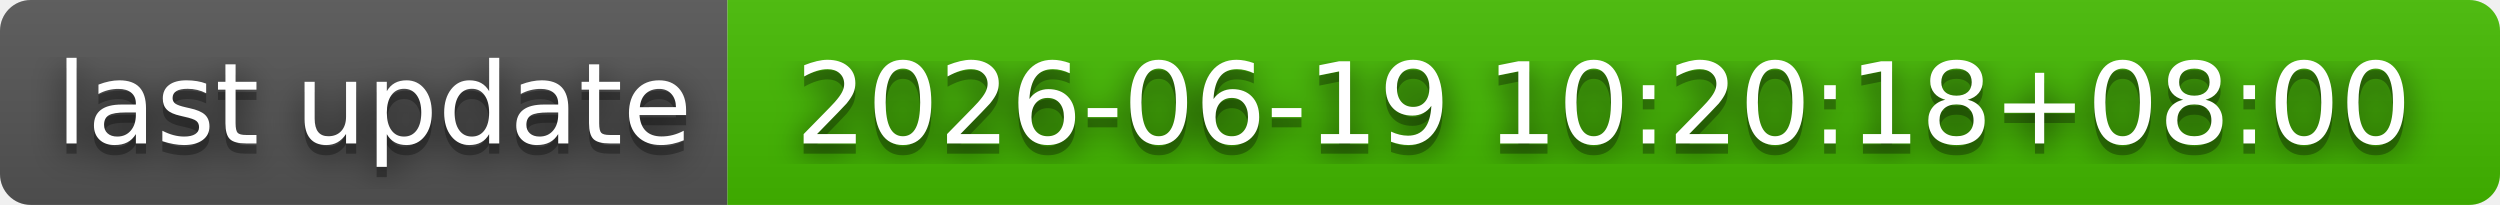
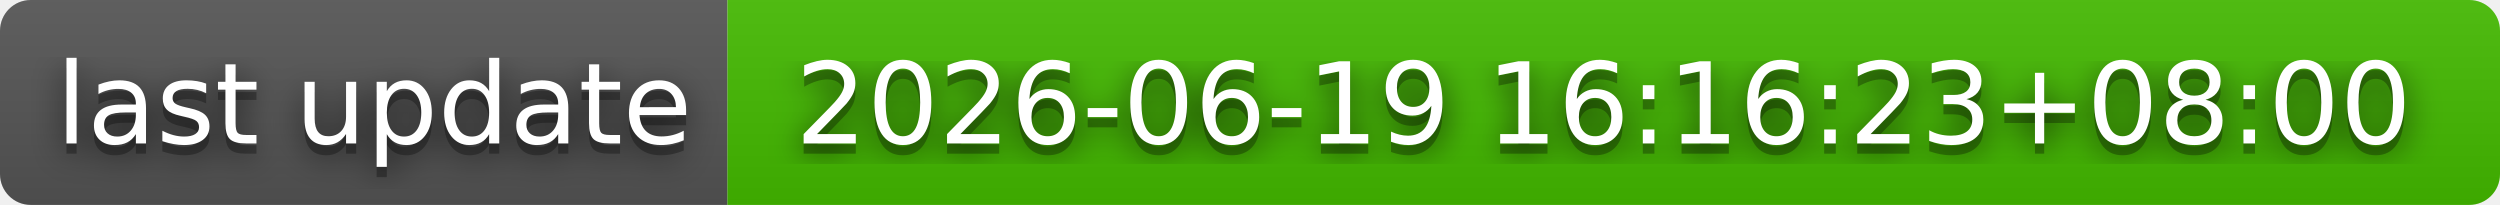
- <svg xmlns="http://www.w3.org/2000/svg" width="244" height="20" role="img" aria-label="last update: 2026-06-19 10:20:18+08:00">
+ <svg xmlns="http://www.w3.org/2000/svg" width="244" height="20" role="img" aria-label="last update: 2026-06-19 16:16:23+08:00">
  <filter id="blur">
    <feGaussianBlur stdDeviation="16" />
  </filter>
  <linearGradient id="s" x2="0" y2="100%">
    <stop offset="0" stop-color="#bbb" stop-opacity=".1" />
    <stop offset="1" stop-opacity=".1" />
  </linearGradient>
  <clipPath id="r">
    <rect width="244" height="20" rx="3" />
  </clipPath>
  <g clip-path="url(#r)">
    <rect width="71" height="20" fill="#555" />
    <rect x="71" width="173" height="20" fill="#4b0" />
    <rect width="244" height="20" fill="url(#s)" />
  </g>
  <g fill="#fff" text-anchor="middle" font-family="Verdana,Geneva,DejaVu Sans,sans-serif" text-rendering="geometricPrecision" font-size="110">
    <g transform="scale(.1)">
      <g aria-hidden="true" fill="#010101">
        <text x="365" y="150" fill-opacity=".8" filter="url(#blur)" textLength="610">last update</text>
        <text x="365" y="150" fill-opacity=".3" textLength="610">last update</text>
      </g>
      <text x="365" y="140" textLength="610">last update</text>
    </g>
    <g transform="scale(.1)">
      <g aria-hidden="true" fill="#010101">
-         <text x="1565" y="150" fill-opacity=".8" filter="url(#blur)" textLength="1630">2026-06-19 10:20:18+08:00</text>
-         <text x="1565" y="150" fill-opacity=".3" textLength="1630">2026-06-19 10:20:18+08:00</text>
+         <text x="1565" y="150" fill-opacity=".8" filter="url(#blur)" textLength="1630">2026-06-19 16:16:23+08:00</text>
+         <text x="1565" y="150" fill-opacity=".3" textLength="1630">2026-06-19 16:16:23+08:00</text>
      </g>
-       <text x="1565" y="140" textLength="1630">2026-06-19 10:20:18+08:00</text>
+       <text x="1565" y="140" textLength="1630">2026-06-19 16:16:23+08:00</text>
    </g>
  </g>
</svg>
